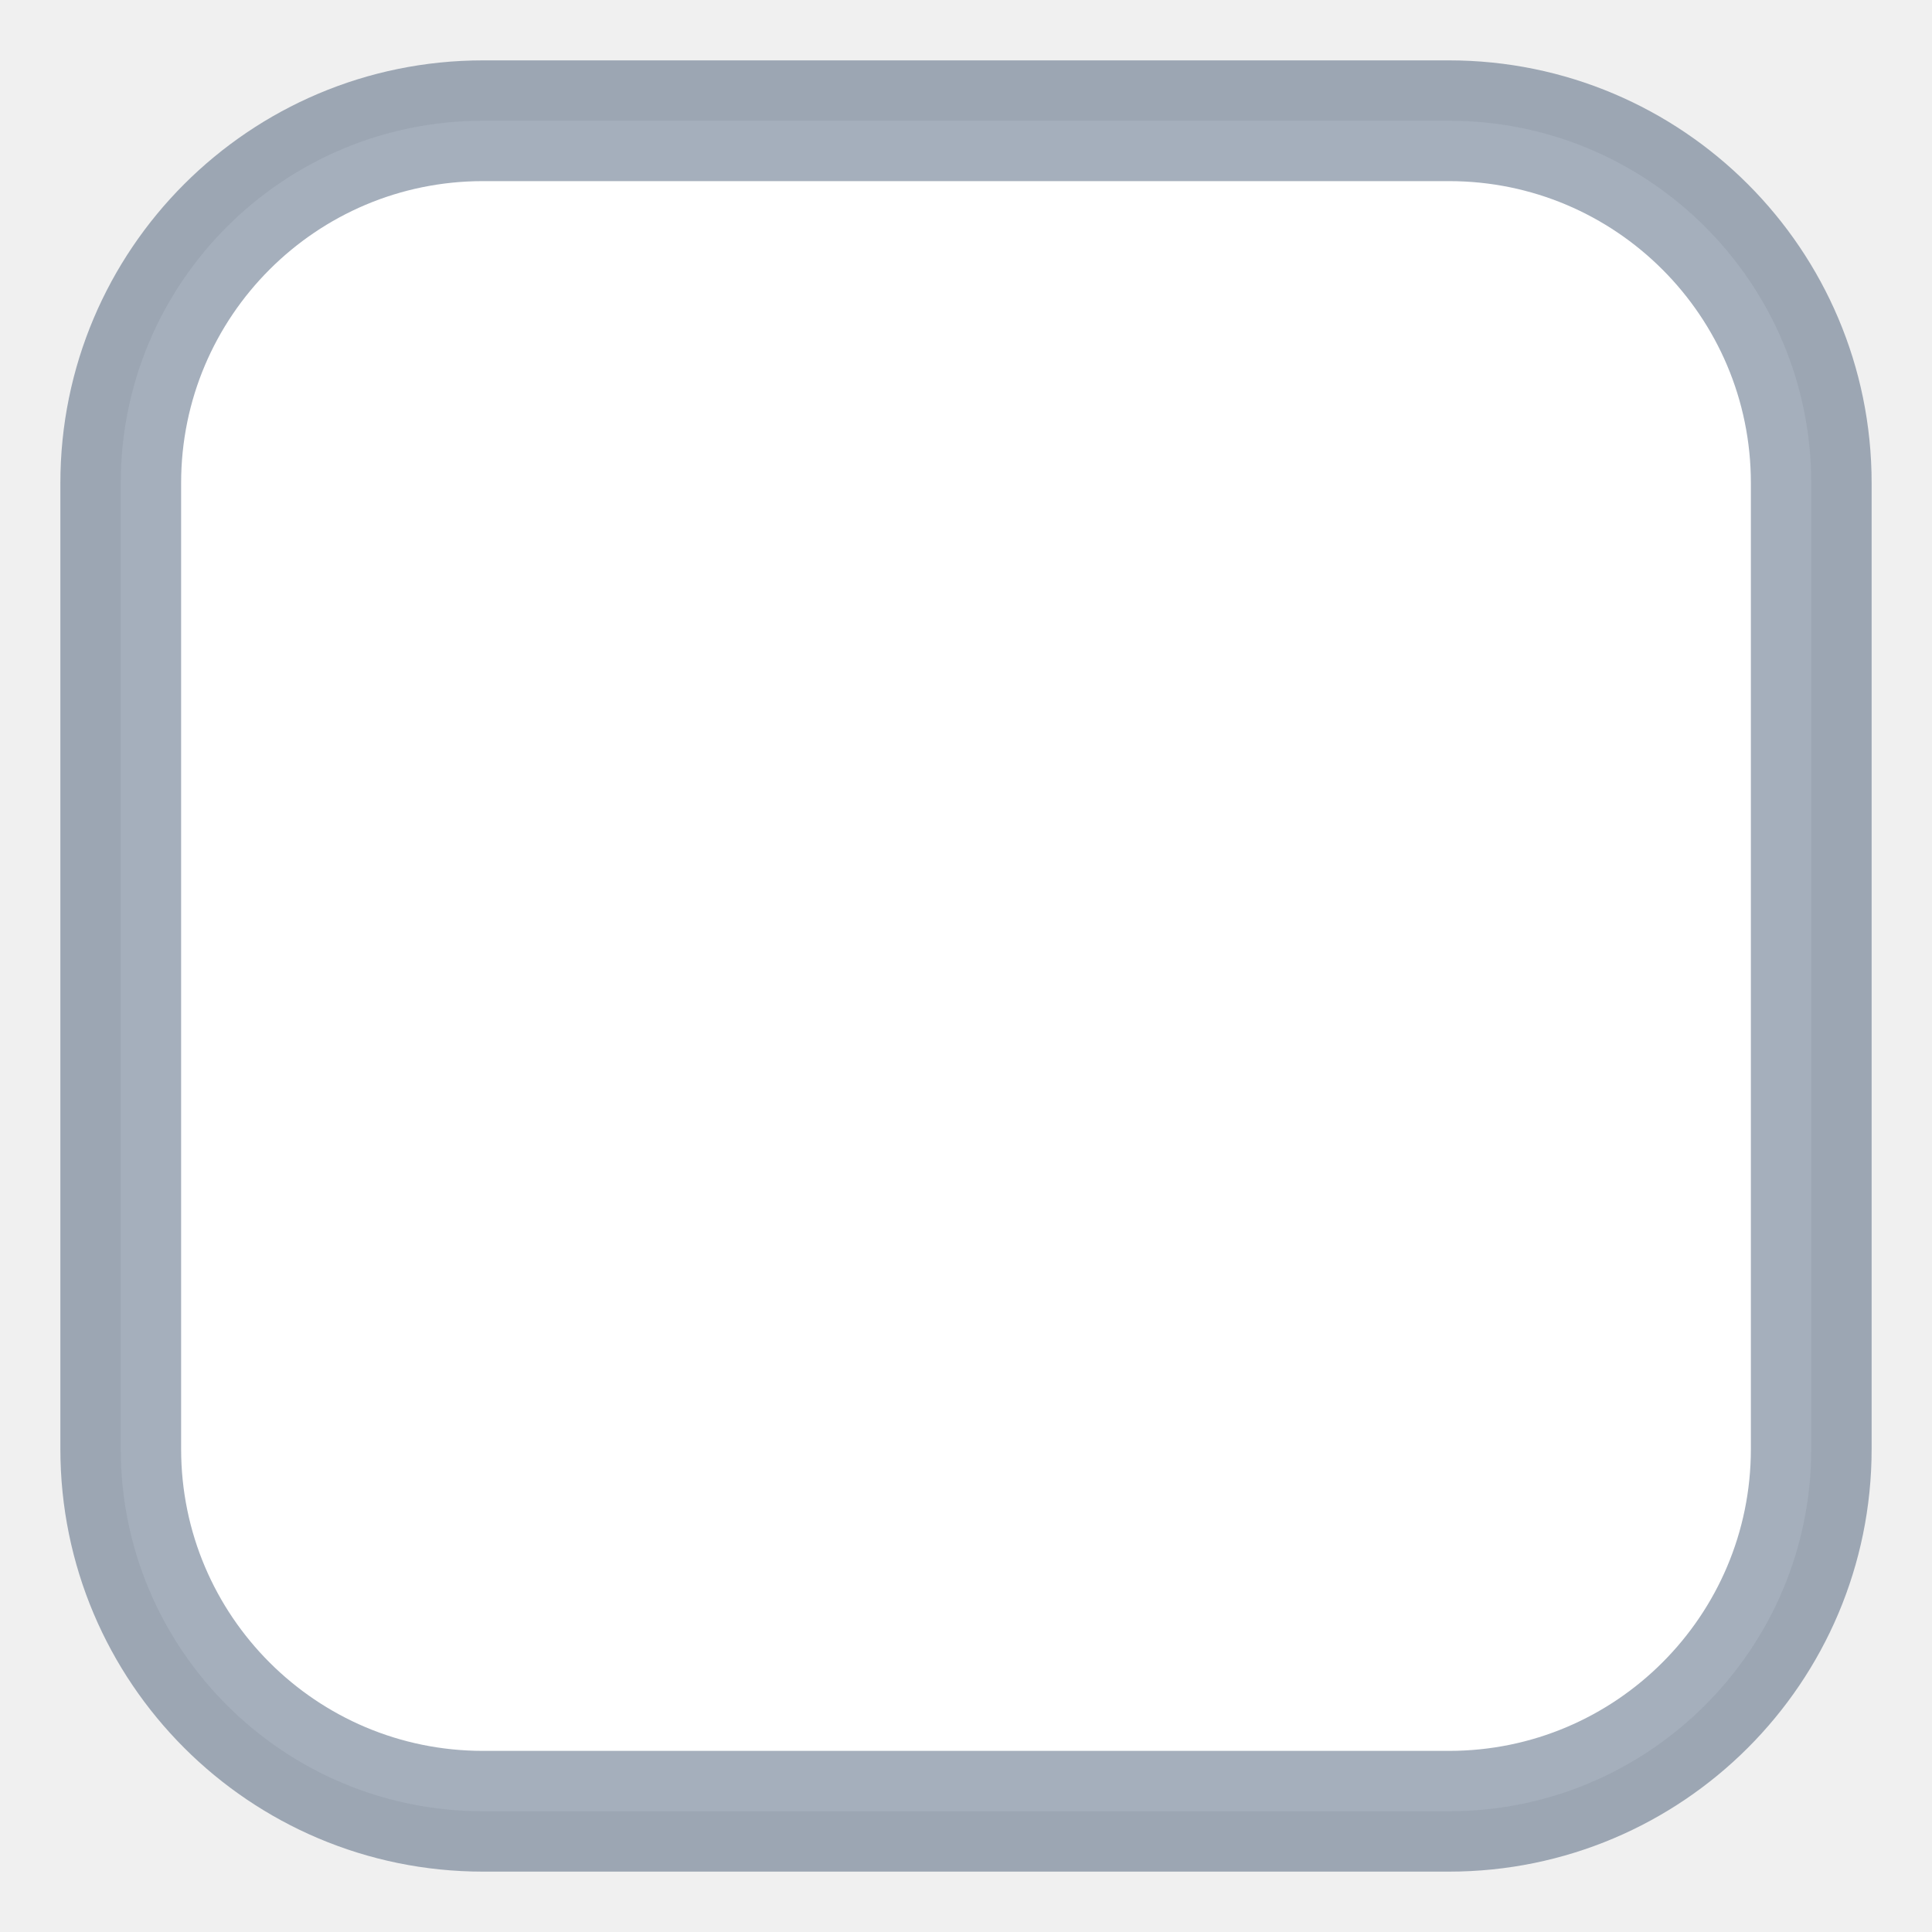
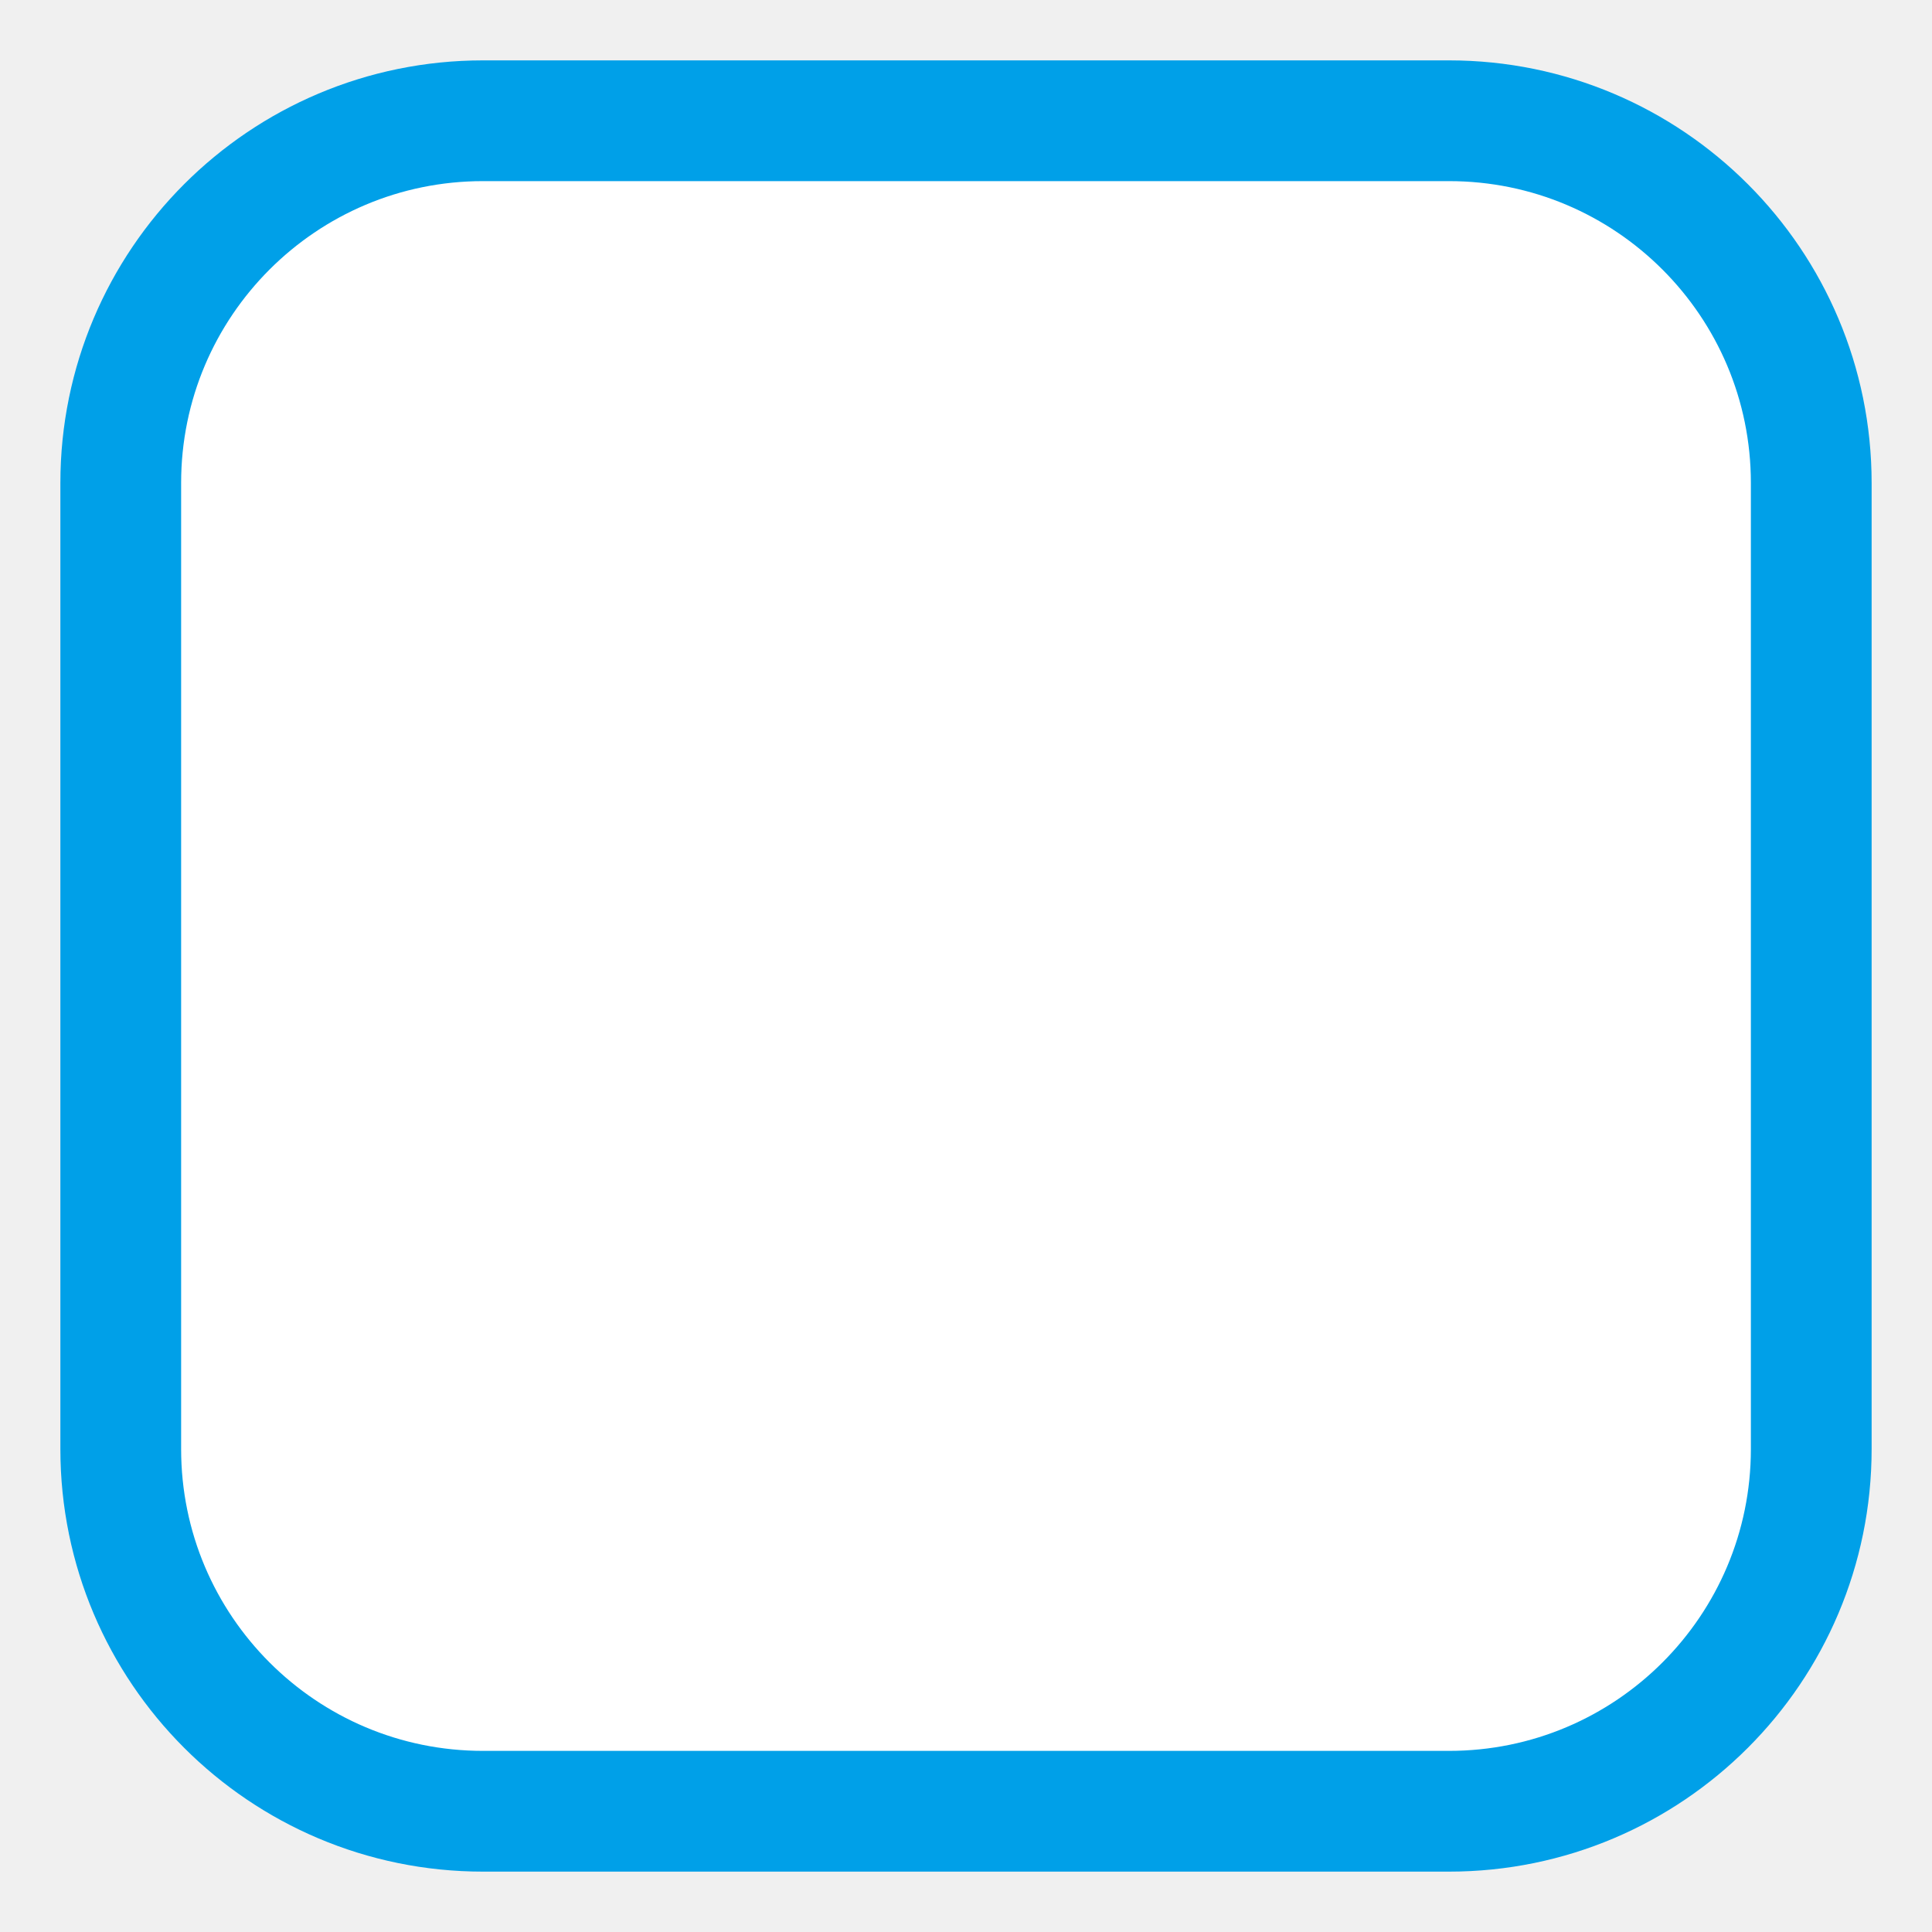
<svg xmlns="http://www.w3.org/2000/svg" width="16" height="16">
-   <rect x="1" y="1" width="14" height="14" fill="white" stroke="rgba(31,56,88,0.40)" stroke-width="1px" rx="3" ry="3" />
+   <rect x="1" y="1" width="14" height="14" fill="white" stroke="#00a0e8" stroke-width="1px" rx="3" ry="3" />
</svg>
